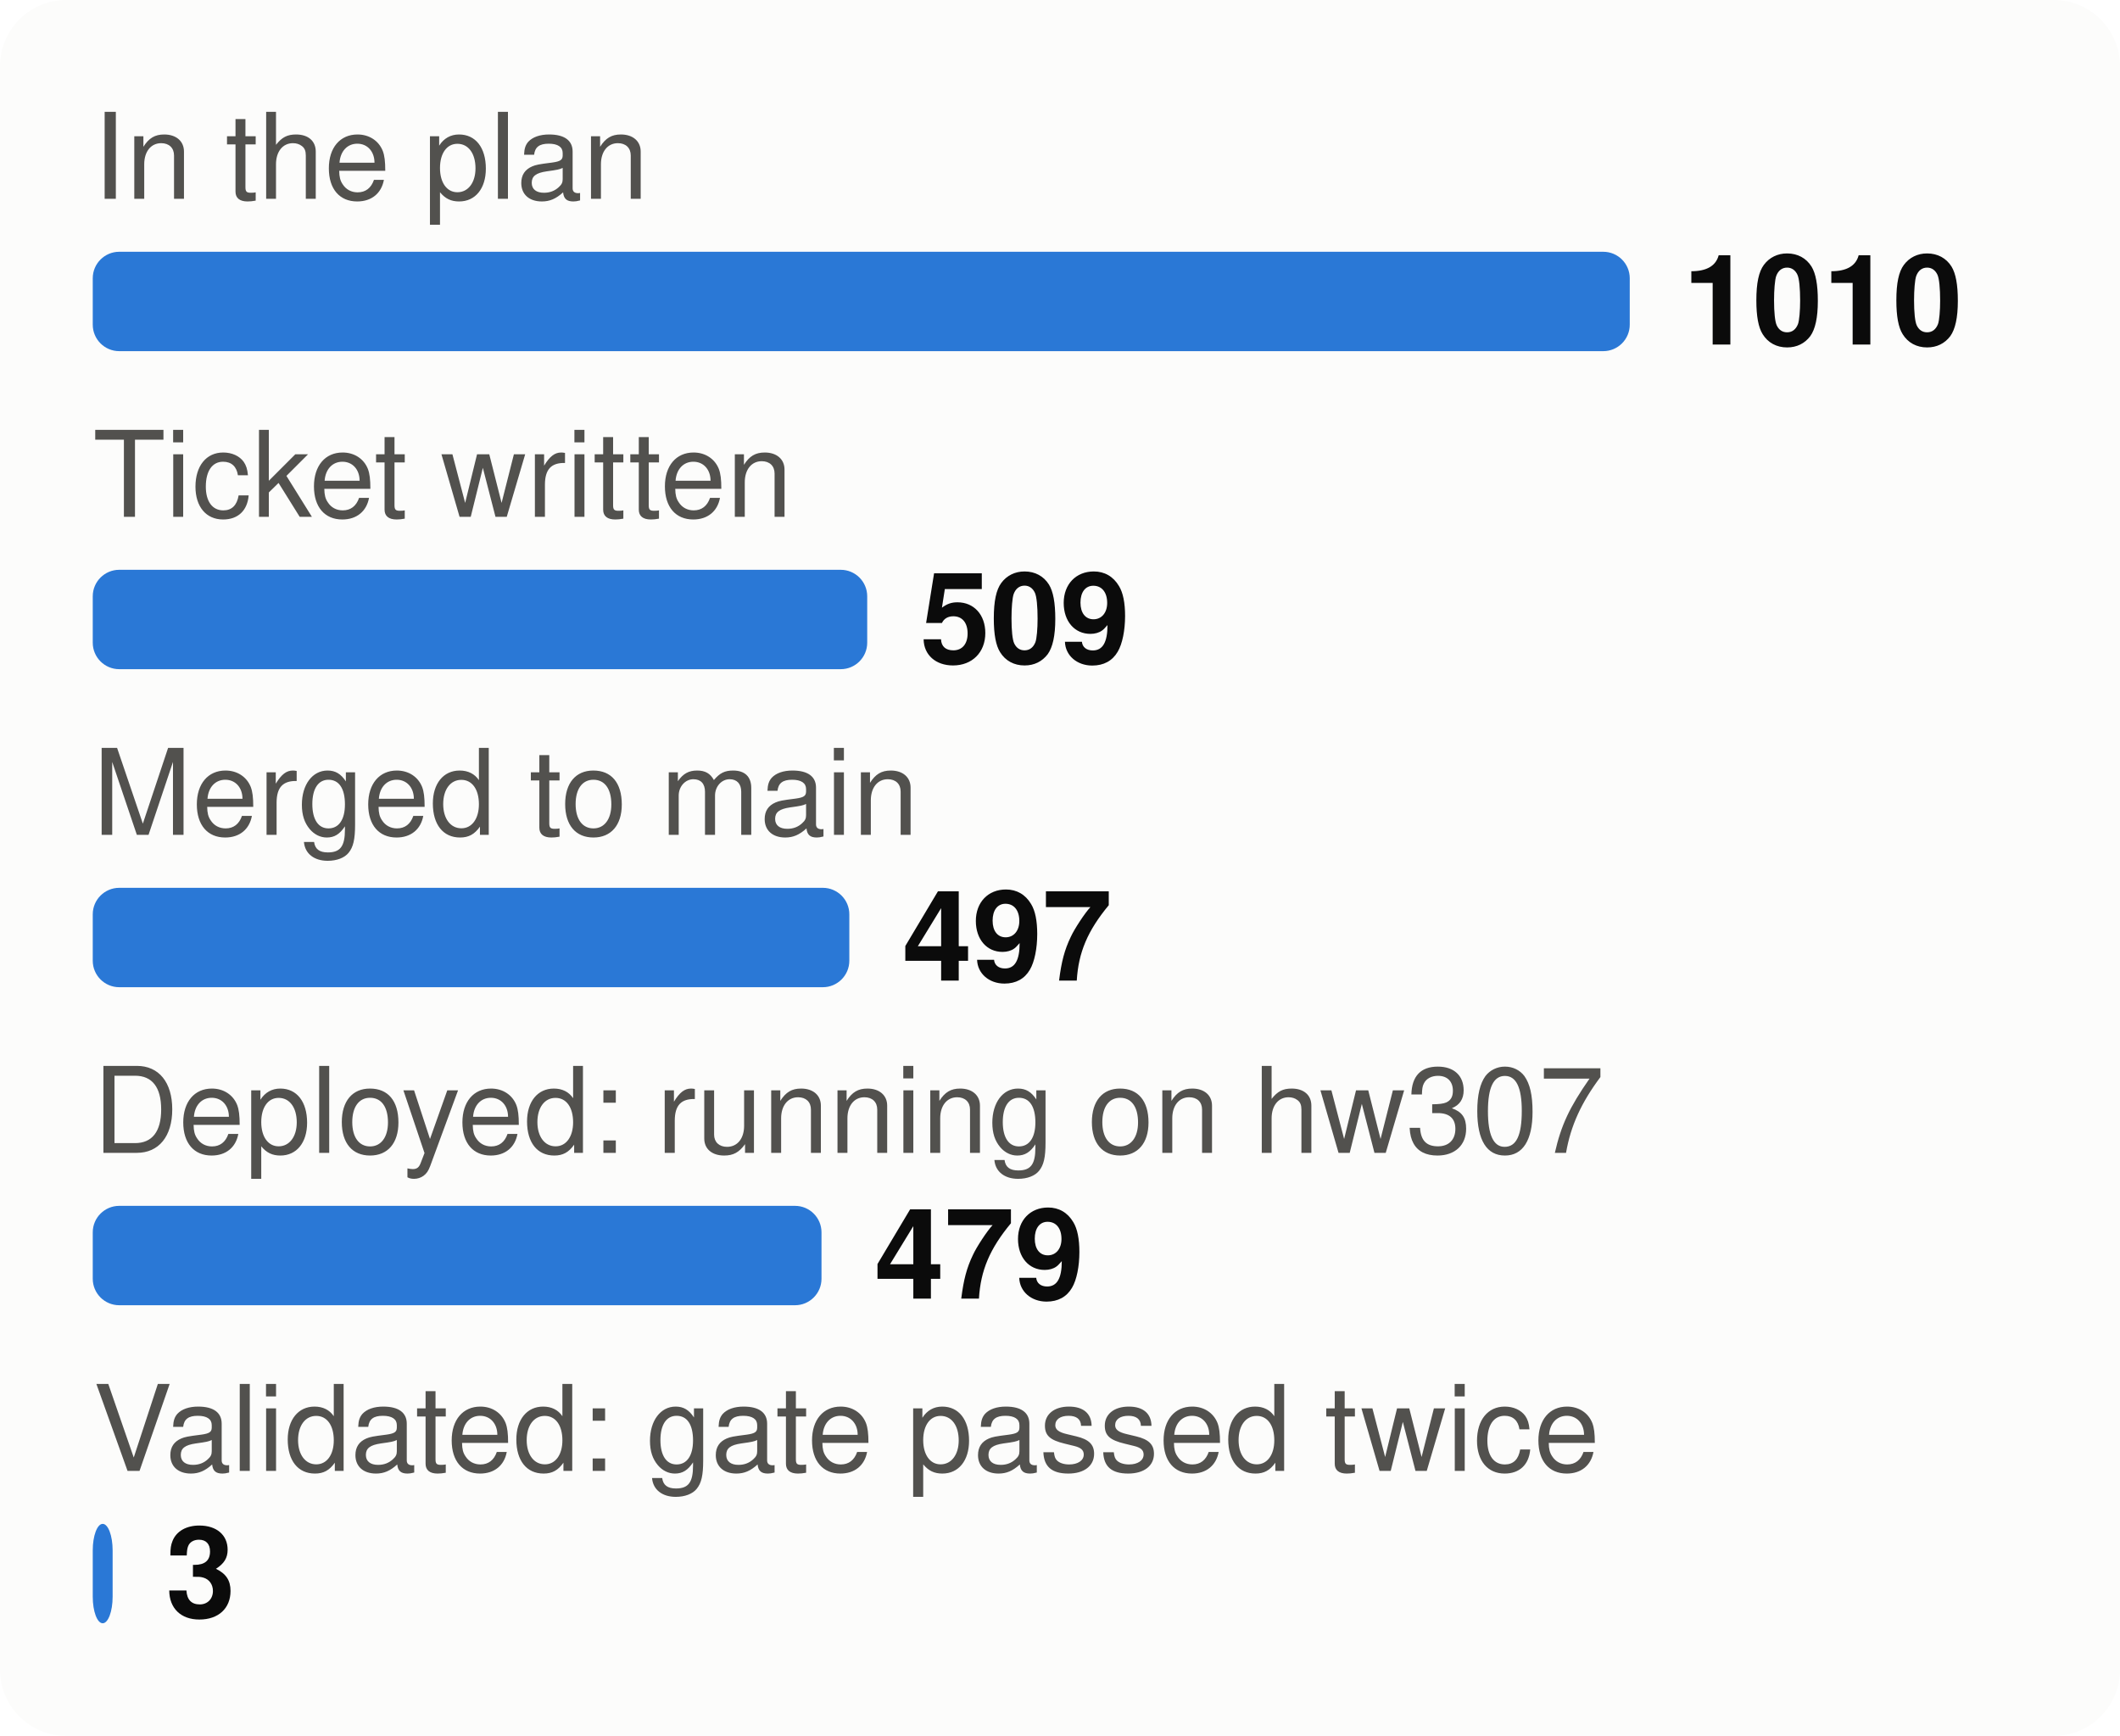
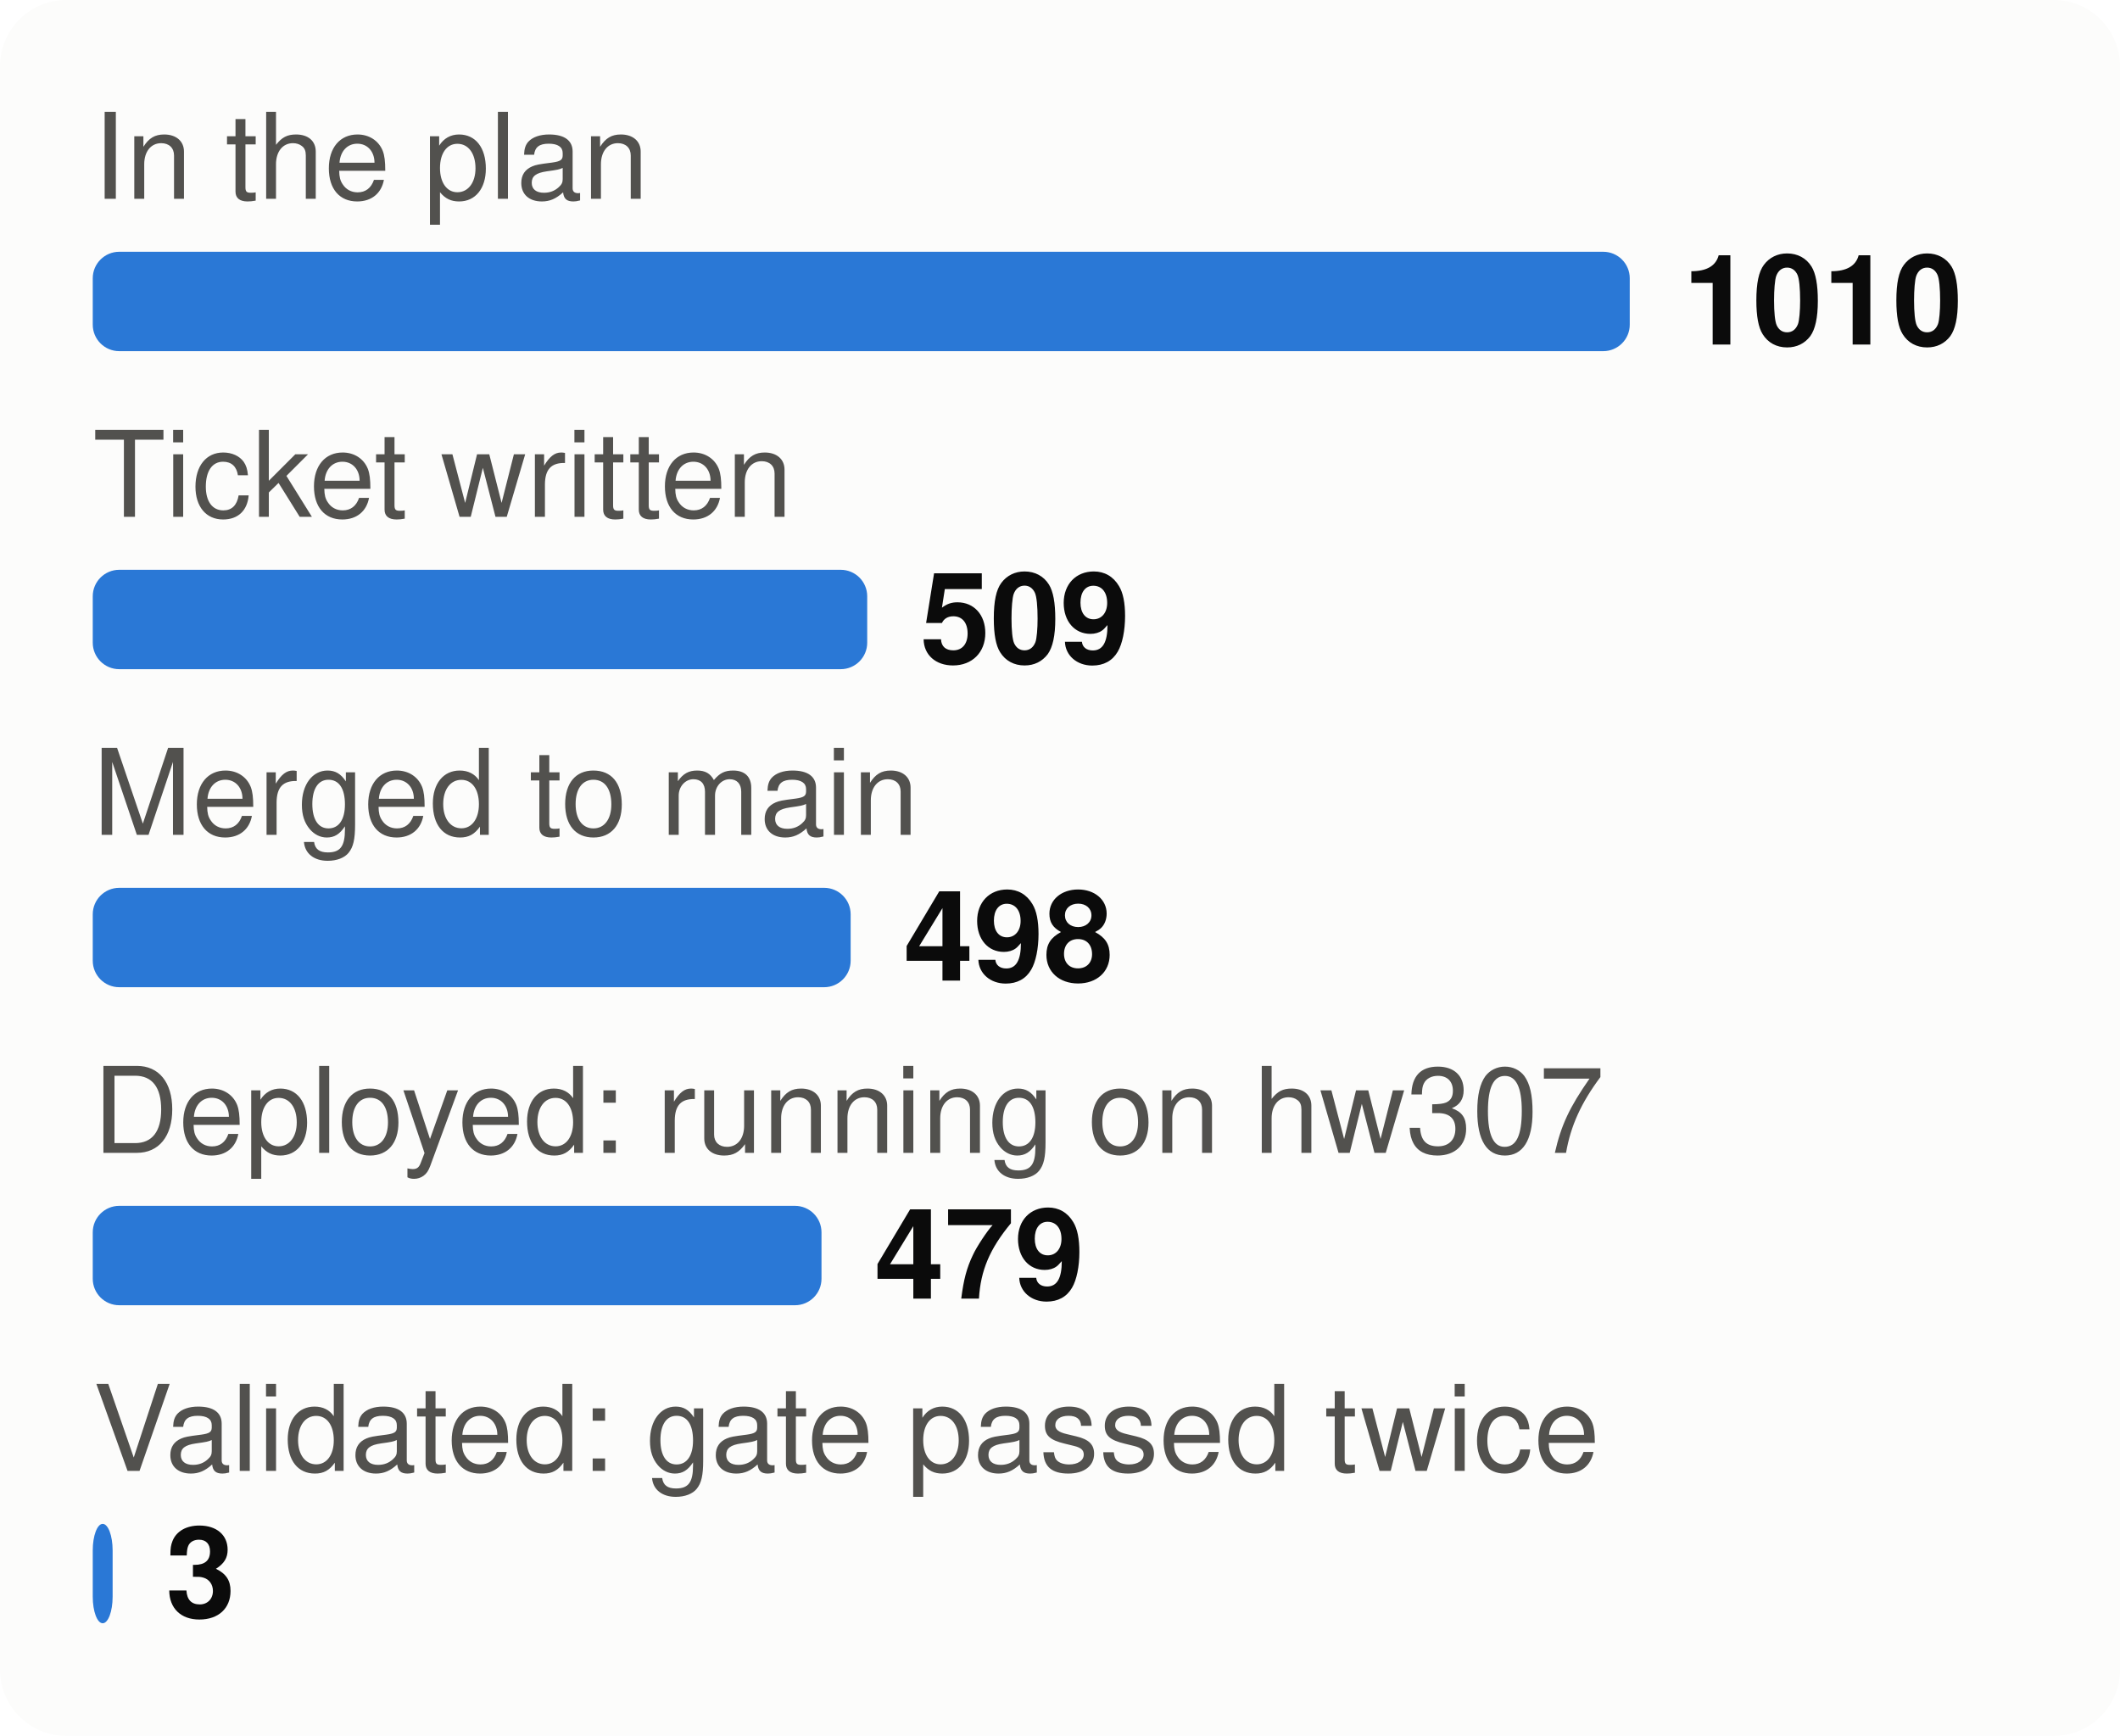
<svg xmlns="http://www.w3.org/2000/svg" viewBox="0 0 320 262" width="320" height="262" font-family="system-ui,-apple-system,Segoe UI,Helvetica,Arial,sans-serif" font-size="18" role="img" aria-label="From plan to proof: tasks at each stage">
  <style>.h{paint-order:stroke;stroke:#fcfcfb;stroke-width:3px;stroke-linejoin:round}.rg{stroke:#fcfcfb}@media (prefers-color-scheme: dark){.bg{fill:#1a1a19}.t1{fill:#f0efec}.t2{fill:#c3c2b7}.gr{stroke:#2c2c2a}.ax{stroke:#383835}.ld{stroke:#383835}.br{stroke:#c3c2b7}.m{stroke:#3987e5}.dp{stroke:#d95926}.v{stroke:#199e70}.i2{stroke:#c3c2b7}.i1{stroke:#f0efec}.f1{fill:#3987e5}.f2{fill:#d95926}.f3{fill:#199e70}.f4{fill:#c98500}.ev{fill:#c3c2b7}.inv{fill:#1a1a19}.done{fill:#cde2fb}.todo{fill:#52514e}.tile{fill:#262624}.h,.rg{stroke:#1a1a19}}</style>
  <rect width="320" height="262" rx="10" class="bg" fill="#fcfcfb" />
  <text x="14" y="30" class="t2" fill="#52514e" font-size="18">In the plan</text>
  <rect x="14" y="38" width="232.0" height="15" rx="4" class="f1" fill="#2a78d6" />
  <text x="254.0" y="52" class="t1" fill="#0b0b0b" font-size="19" font-weight="700">1010</text>
  <text x="14" y="78" class="t2" fill="#52514e" font-size="18">Ticket written</text>
  <rect x="14" y="86" width="116.9" height="15" rx="4" class="f1" fill="#2a78d6" />
  <text x="138.9" y="100" class="t1" fill="#0b0b0b" font-size="19" font-weight="700">509</text>
  <text x="14" y="126" class="t2" fill="#52514e" font-size="18">Merged to main</text>
-   <rect x="14" y="134" width="114.2" height="15" rx="4" class="f1" fill="#2a78d6" />
-   <text x="136.2" y="148" class="t1" fill="#0b0b0b" font-size="19" font-weight="700">497</text>
+   <rect x="14" y="134" width="114.4" height="15" rx="4" class="f1" fill="#2a78d6" />
+   <text x="136.4" y="148" class="t1" fill="#0b0b0b" font-size="19" font-weight="700">498</text>
  <text x="14" y="174" class="t2" fill="#52514e" font-size="18">Deployed: running on hw307</text>
  <rect x="14" y="182" width="110.0" height="15" rx="4" class="f1" fill="#2a78d6" />
  <text x="132.0" y="196" class="t1" fill="#0b0b0b" font-size="19" font-weight="700">479</text>
  <text x="14" y="222" class="t2" fill="#52514e" font-size="18">Validated: gate passed twice</text>
  <rect x="14" y="230" width="3.0" height="15" rx="4" class="f1" fill="#2a78d6" />
  <text x="25.0" y="244" class="t1" fill="#0b0b0b" font-size="19" font-weight="700">3</text>
</svg>
